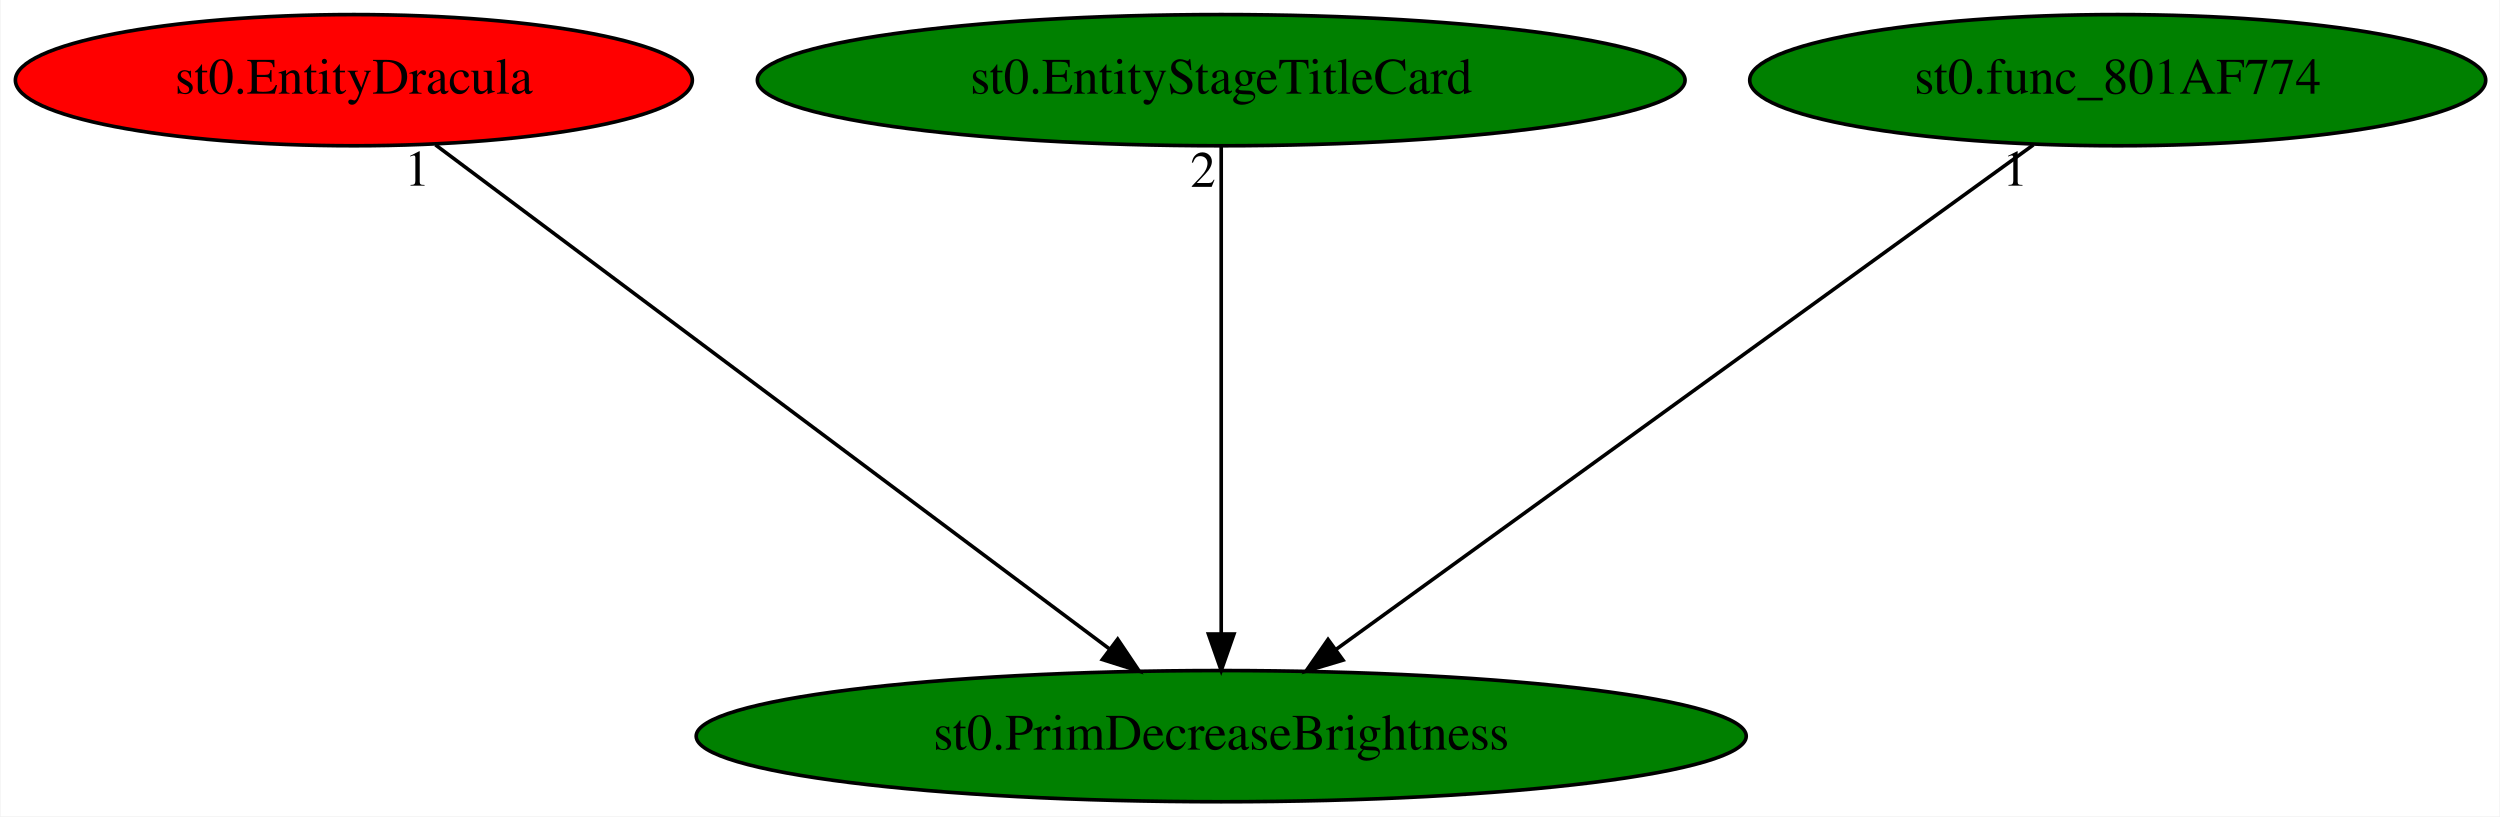
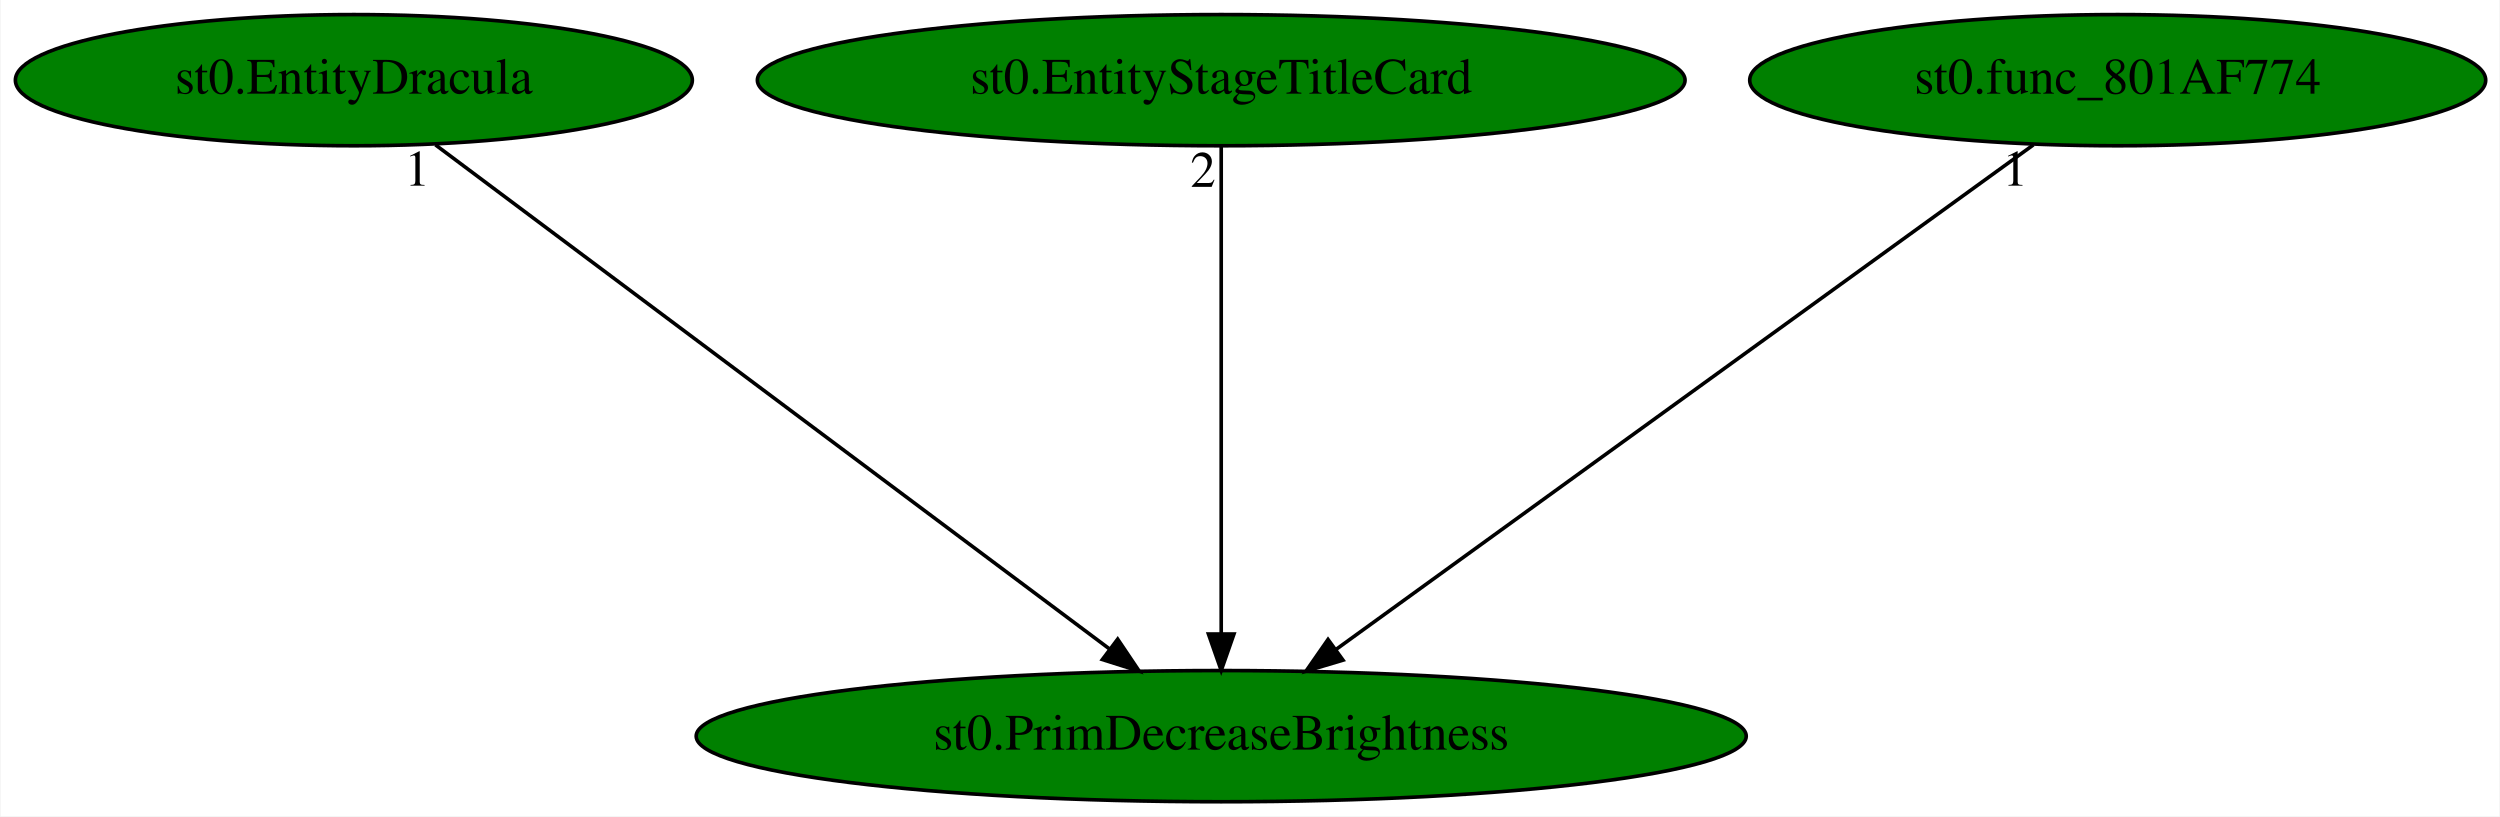
<svg xmlns="http://www.w3.org/2000/svg" xmlns:xlink="http://www.w3.org/1999/xlink" width="686pt" height="224pt" viewBox="0.00 0.00 685.68 224.00">
  <g id="graph0" class="graph" transform="scale(1 1) rotate(0) translate(4 220)">
    <polygon fill="white" stroke="transparent" points="-4,4 -4,-220 681.68,-220 681.68,4 -4,4" />
    <g id="node1" class="node">
      <ellipse fill="green" stroke="black" cx="330.94" cy="-18" rx="144.07" ry="18" />
      <text text-anchor="middle" x="330.94" y="-14.3" font-family="Times,serif" font-size="14.00">st0.PrimDecreaseBrightness</text>
    </g>
    <g id="node2" class="node">
      <g id="a_node2">
        <a xlink:href="st0.EntityDracula.svg" xlink:title="st0.EntityDracula">
-           <ellipse fill="red" stroke="black" cx="92.94" cy="-198" rx="92.88" ry="18" />
+           <ellipse fill="green" stroke="black" cx="92.94" cy="-198" rx="92.88" ry="18" />
          <text text-anchor="middle" x="92.94" y="-194.3" font-family="Times,serif" font-size="14.00">st0.EntityDracula</text>
        </a>
      </g>
    </g>
    <g id="edge1" class="edge">
      <path fill="none" stroke="black" d="M115.33,-180.25C158.12,-148.25 251.58,-78.36 300.19,-42" />
      <polygon fill="black" stroke="black" points="302.53,-44.62 308.44,-35.83 298.33,-39.02 302.53,-44.62" />
      <text text-anchor="middle" x="110.33" y="-169.05" font-family="Times,serif" font-size="14.00">1</text>
    </g>
    <g id="node3" class="node">
      <g id="a_node3">
        <a xlink:href="st0.EntityStageTitleCard.svg" xlink:title="st0.EntityStageTitleCard">
          <ellipse fill="green" stroke="black" cx="330.94" cy="-198" rx="127.28" ry="18" />
          <text text-anchor="middle" x="330.94" y="-194.3" font-family="Times,serif" font-size="14.00">st0.EntityStageTitleCard</text>
        </a>
      </g>
    </g>
    <g id="edge2" class="edge">
      <path fill="none" stroke="black" d="M330.94,-179.93C330.94,-148.97 330.94,-83.3 330.94,-46.13" />
      <polygon fill="black" stroke="black" points="334.44,-46.02 330.94,-36.02 327.44,-46.02 334.44,-46.02" />
      <text text-anchor="middle" x="325.94" y="-168.73" font-family="Times,serif" font-size="14.00">2</text>
    </g>
    <g id="node4" class="node">
      <g id="a_node4">
        <a xlink:href="st0.func_801AF774.svg" xlink:title="st0.func_801AF774">
          <ellipse fill="green" stroke="black" cx="576.94" cy="-198" rx="100.98" ry="18" />
          <text text-anchor="middle" x="576.94" y="-194.3" font-family="Times,serif" font-size="14.00">st0.func_801AF774</text>
        </a>
      </g>
    </g>
    <g id="edge3" class="edge">
      <path fill="none" stroke="black" d="M553.8,-180.25C509.48,-148.18 412.57,-78.07 362.42,-41.78" />
      <polygon fill="black" stroke="black" points="364.36,-38.86 354.2,-35.83 360.25,-44.53 364.36,-38.86" />
      <text text-anchor="middle" x="548.8" y="-169.05" font-family="Times,serif" font-size="14.00">1</text>
    </g>
  </g>
</svg>
